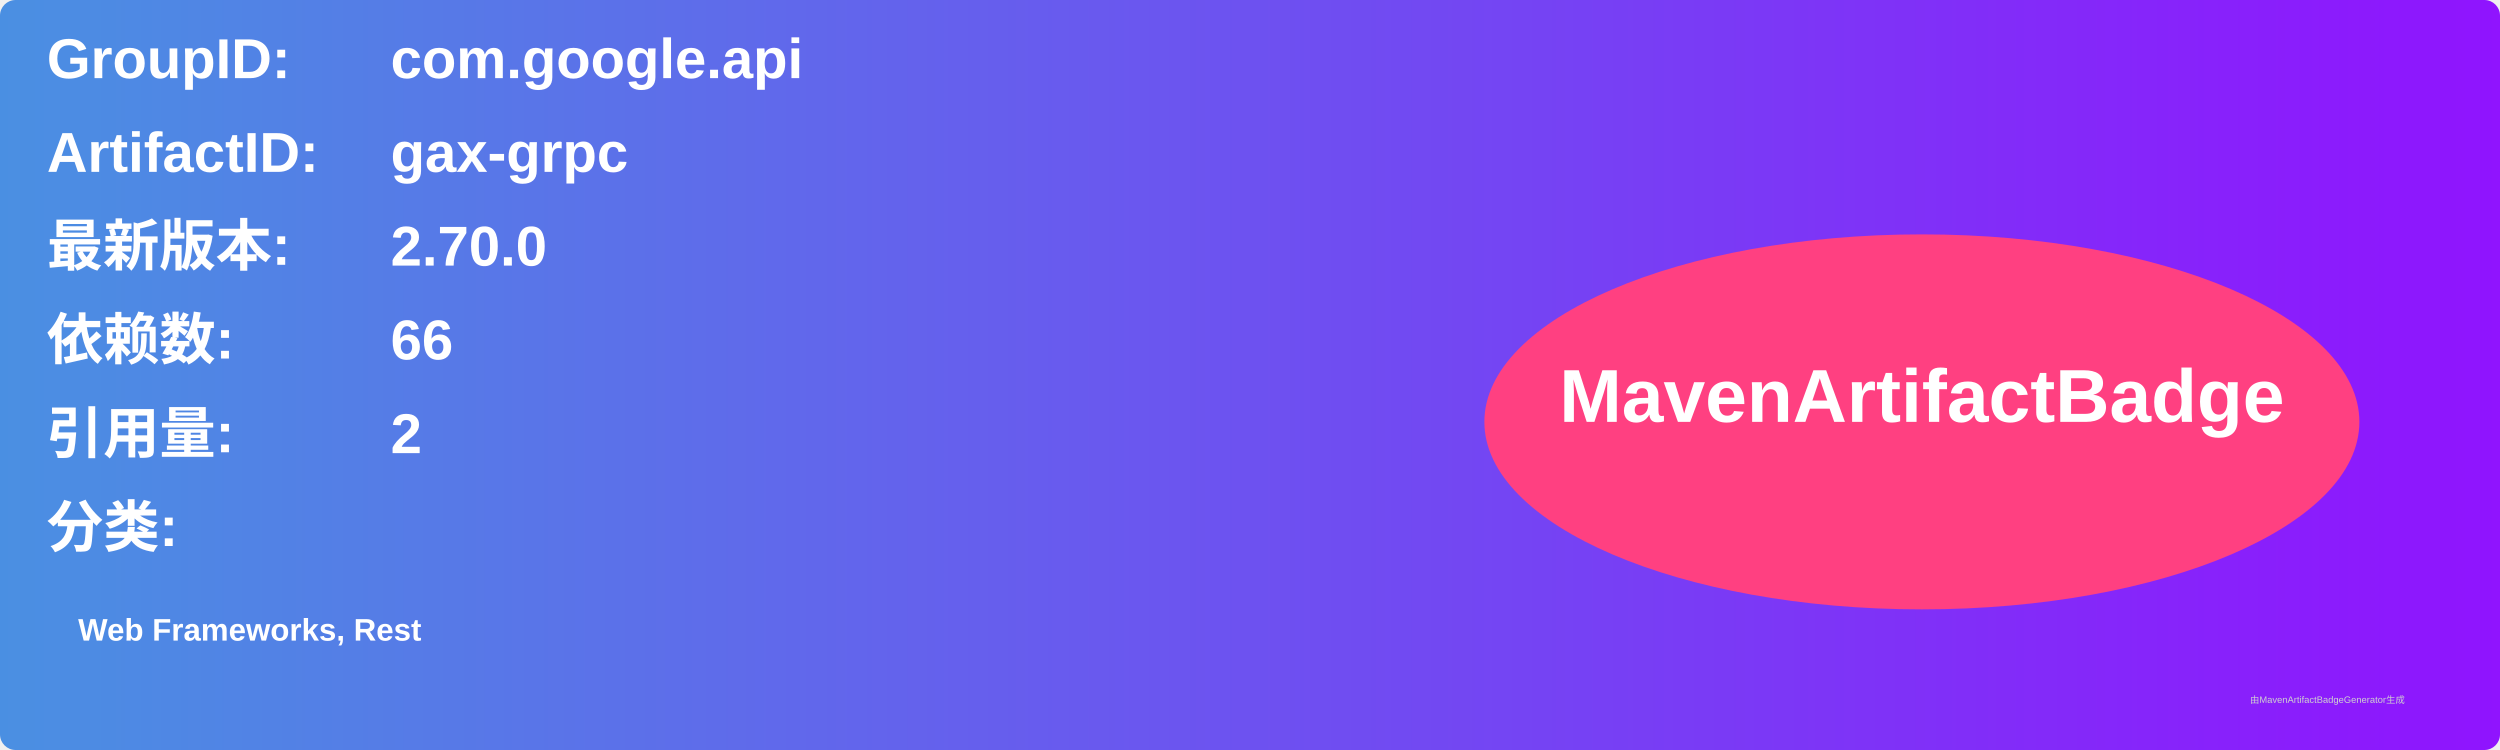
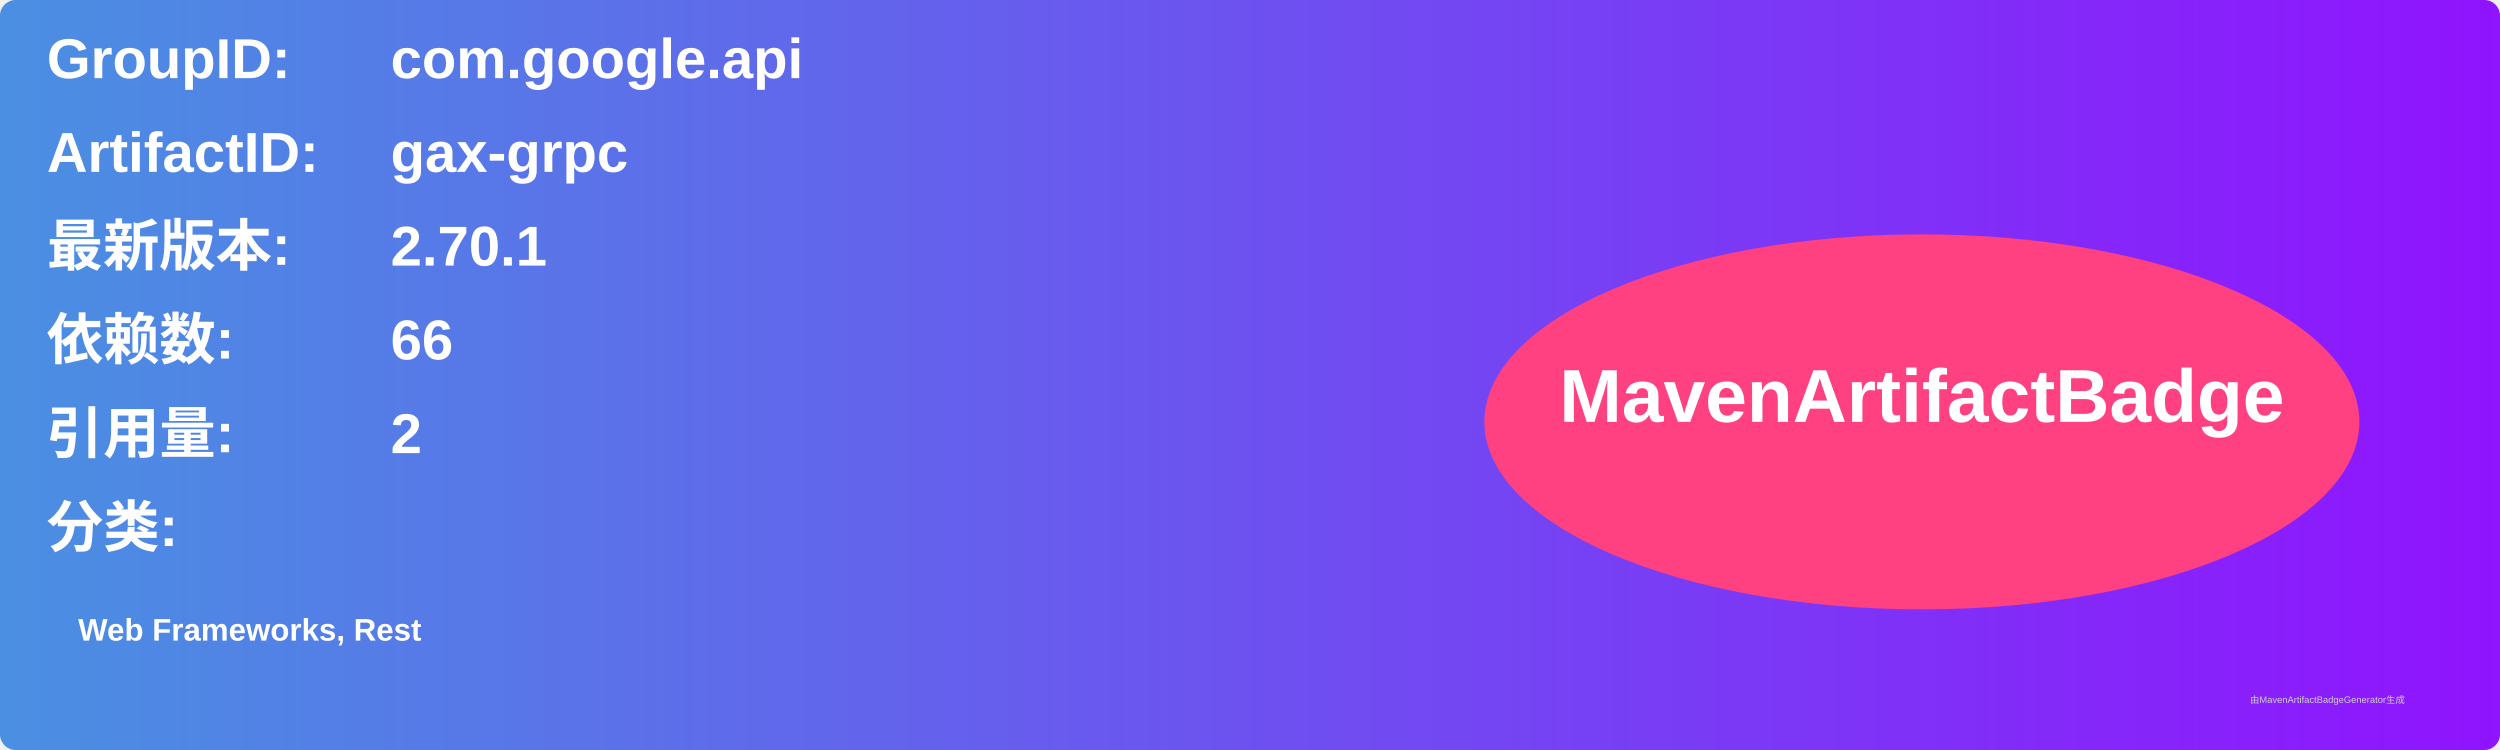
<svg xmlns="http://www.w3.org/2000/svg" width="800" height="240" viewBox="0 0 800 240">
  <linearGradient id="grad" x1="0%" y1="0%" x2="100%" y2="0%">
    <stop offset="0%" stop-color="#4a90e2" />
    <stop offset="100%" stop-color="#9013fe" />
  </linearGradient>
  <rect width="100%" height="100%" rx="5" ry="5" fill="url(#grad)" />
  <g transform="translate(15, 15)">
    <text x="0" y="10" font-family="Arial" font-size="18" fill="white" font-weight="bold" width="260">GroupID:</text>
    <text x="110" y="10" font-family="Arial" font-size="18" fill="white" font-weight="bold" width="460">com.google.api</text>
    <text x="0" y="40" font-family="Arial" font-size="18" fill="white" font-weight="bold" width="260">ArtifactID:</text>
    <text x="110" y="40" font-family="Arial" font-size="18" fill="white" font-weight="bold" width="460">gax-grpc</text>
    <text x="0" y="70" font-family="Arial" font-size="18" fill="white" font-weight="bold">最新版本:</text>
    <text x="110" y="70" font-family="Arial" font-size="18" fill="white" font-weight="bold">
-       <tspan font-weight="bold">2.70.0</tspan>
+       <tspan font-weight="bold">2.70.1</tspan>
    </text>
    <text x="0" y="100" font-family="Arial" font-size="18" fill="white" font-weight="bold">依赖数: </text>
    <text x="110" y="100" font-family="Arial" font-size="18" fill="white">
      <tspan font-weight="bold">66</tspan>
    </text>
    <text x="0" y="130" font-family="Arial" font-size="18" fill="white" font-weight="bold">引用量: </text>
    <text x="110" y="130" font-family="Arial" font-size="18" fill="white">
      <tspan font-weight="bold">2</tspan>
    </text>
    <text x="0" y="160" font-family="Arial" font-size="18" fill="white" font-weight="bold">分类:</text>
    <text x="10" y="190" font-family="Arial" font-size="10" fill="white">
      <tspan font-weight="bold">Web Frameworks, Rest</tspan>
    </text>
    <ellipse cx="600" cy="120" rx="140" ry="60" fill="#ff4081" />
    <text x="600" y="120" text-anchor="middle" font-family="Arial" font-size="24" fill="white" font-weight="bold">MavenArtifactBadge</text>
  </g>
  <text x="720" y="225" font-family="Arial" font-size="3" fill="#d0d0d0">由MavenArtifactBadgeGenerator生成</text>
</svg>
